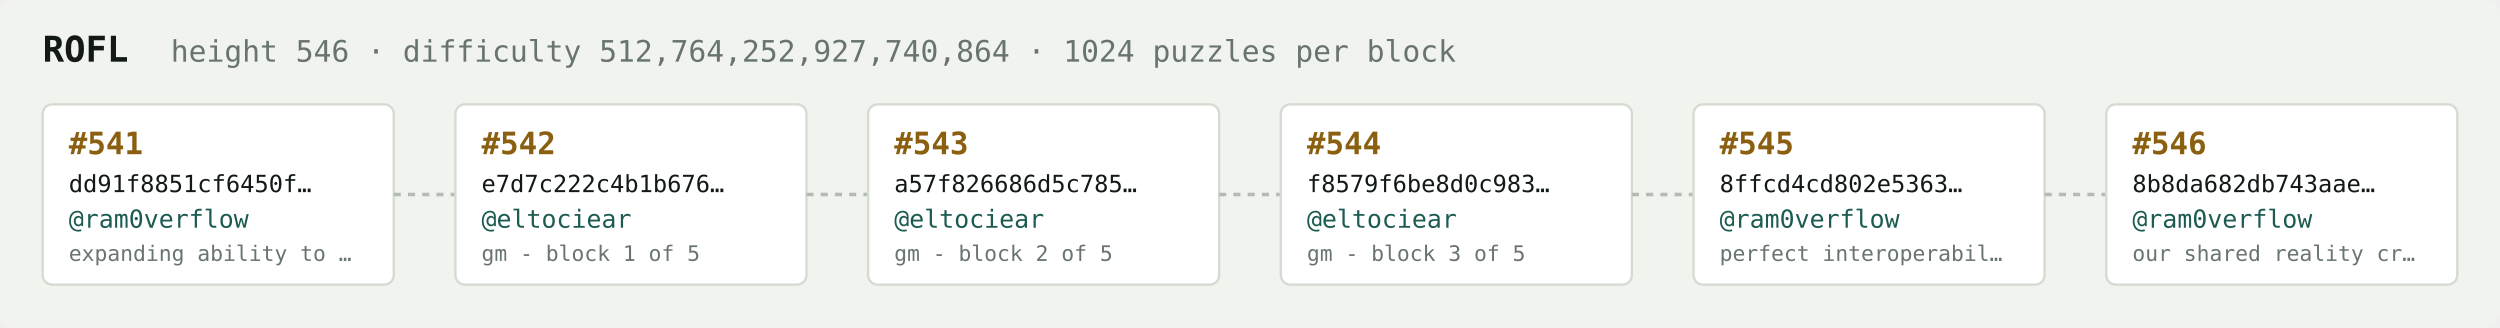
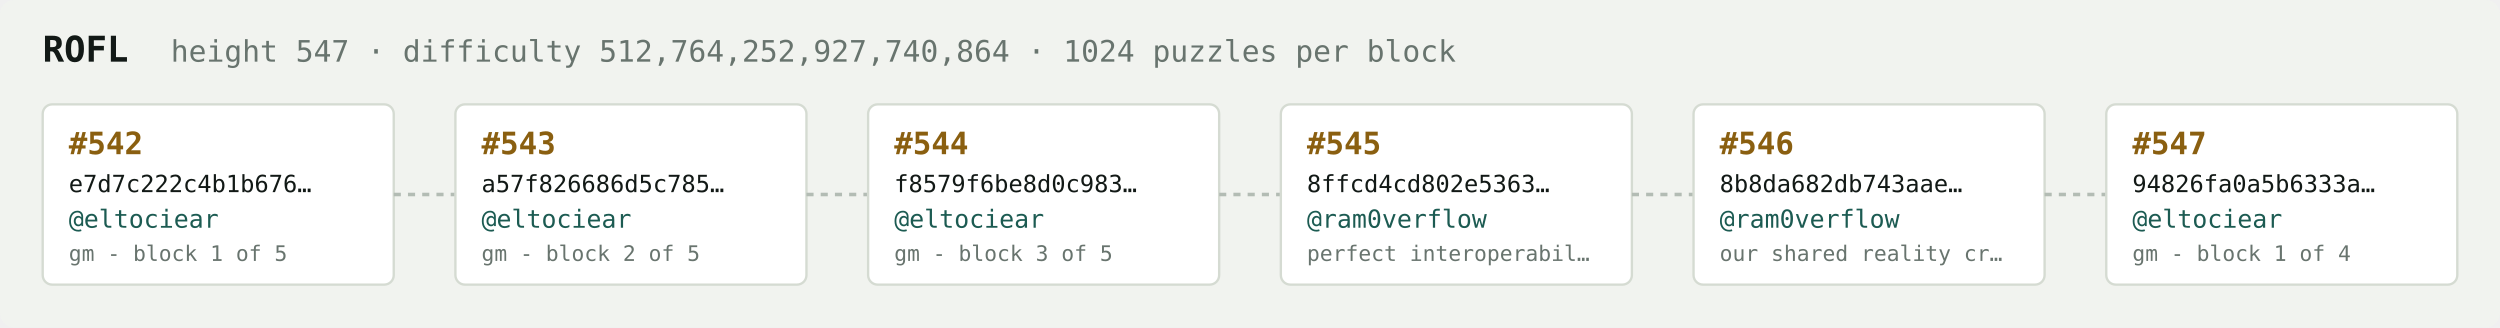
<svg xmlns="http://www.w3.org/2000/svg" width="1054" height="138" viewBox="0 0 1054 138" font-family="ui-monospace,SFMono-Regular,Menlo,monospace">
  <rect fill="#f1f3ef" width="1054" height="138" rx="6" />
  <text x="18" y="26" fill="#121916" font-size="15" font-weight="700">ROFL</text>
-   <text x="72" y="26" fill="#68746e" font-size="12.5">height 546 · difficulty 512,764,252,927,740,864 · 1024 puzzles per block</text>
+   <text x="72" y="26" fill="#68746e" font-size="12.5">height 547 · difficulty 512,764,252,927,740,864 · 1024 puzzles per block</text>
  <rect x="18" y="44" width="148" height="76" rx="4" fill="#ffffff" stroke="#d5dbd2" stroke-width="1" />
-   <text x="29" y="65" fill="#8a5f10" font-size="13" font-weight="700">#541</text>
-   <text x="29" y="81" fill="#121916" font-size="10">dd91f8851cf6450f…</text>
-   <text x="29" y="96" fill="#1c5b52" font-size="10.5">@ram0verflow</text>
-   <text x="29" y="110" fill="#68746e" font-size="9">expanding ability to …</text>
+   <text x="29" y="65" fill="#8a5f10" font-size="13" font-weight="700">#542</text>
+   <text x="29" y="81" fill="#121916" font-size="10">e7d7c222c4b1b676…</text>
+   <text x="29" y="96" fill="#1c5b52" font-size="10.5">@eltociear</text>
+   <text x="29" y="110" fill="#68746e" font-size="9">gm - block 1 of 5</text>
  <line x1="166" y1="82.0" x2="192" y2="82.0" stroke="#b3bcb4" stroke-width="1.5" stroke-dasharray="3 3" />
  <rect x="192" y="44" width="148" height="76" rx="4" fill="#ffffff" stroke="#d5dbd2" stroke-width="1" />
-   <text x="203" y="65" fill="#8a5f10" font-size="13" font-weight="700">#542</text>
-   <text x="203" y="81" fill="#121916" font-size="10">e7d7c222c4b1b676…</text>
+   <text x="203" y="65" fill="#8a5f10" font-size="13" font-weight="700">#543</text>
+   <text x="203" y="81" fill="#121916" font-size="10">a57f826686d5c785…</text>
  <text x="203" y="96" fill="#1c5b52" font-size="10.5">@eltociear</text>
-   <text x="203" y="110" fill="#68746e" font-size="9">gm - block 1 of 5</text>
+   <text x="203" y="110" fill="#68746e" font-size="9">gm - block 2 of 5</text>
  <line x1="340" y1="82.0" x2="366" y2="82.0" stroke="#b3bcb4" stroke-width="1.5" stroke-dasharray="3 3" />
  <rect x="366" y="44" width="148" height="76" rx="4" fill="#ffffff" stroke="#d5dbd2" stroke-width="1" />
-   <text x="377" y="65" fill="#8a5f10" font-size="13" font-weight="700">#543</text>
-   <text x="377" y="81" fill="#121916" font-size="10">a57f826686d5c785…</text>
+   <text x="377" y="65" fill="#8a5f10" font-size="13" font-weight="700">#544</text>
+   <text x="377" y="81" fill="#121916" font-size="10">f8579f6be8d0c983…</text>
  <text x="377" y="96" fill="#1c5b52" font-size="10.5">@eltociear</text>
-   <text x="377" y="110" fill="#68746e" font-size="9">gm - block 2 of 5</text>
+   <text x="377" y="110" fill="#68746e" font-size="9">gm - block 3 of 5</text>
  <line x1="514" y1="82.0" x2="540" y2="82.0" stroke="#b3bcb4" stroke-width="1.5" stroke-dasharray="3 3" />
  <rect x="540" y="44" width="148" height="76" rx="4" fill="#ffffff" stroke="#d5dbd2" stroke-width="1" />
-   <text x="551" y="65" fill="#8a5f10" font-size="13" font-weight="700">#544</text>
-   <text x="551" y="81" fill="#121916" font-size="10">f8579f6be8d0c983…</text>
-   <text x="551" y="96" fill="#1c5b52" font-size="10.5">@eltociear</text>
-   <text x="551" y="110" fill="#68746e" font-size="9">gm - block 3 of 5</text>
+   <text x="551" y="65" fill="#8a5f10" font-size="13" font-weight="700">#545</text>
+   <text x="551" y="81" fill="#121916" font-size="10">8ffcd4cd802e5363…</text>
+   <text x="551" y="96" fill="#1c5b52" font-size="10.5">@ram0verflow</text>
+   <text x="551" y="110" fill="#68746e" font-size="9">perfect interoperabil…</text>
  <line x1="688" y1="82.0" x2="714" y2="82.0" stroke="#b3bcb4" stroke-width="1.5" stroke-dasharray="3 3" />
  <rect x="714" y="44" width="148" height="76" rx="4" fill="#ffffff" stroke="#d5dbd2" stroke-width="1" />
-   <text x="725" y="65" fill="#8a5f10" font-size="13" font-weight="700">#545</text>
-   <text x="725" y="81" fill="#121916" font-size="10">8ffcd4cd802e5363…</text>
+   <text x="725" y="65" fill="#8a5f10" font-size="13" font-weight="700">#546</text>
+   <text x="725" y="81" fill="#121916" font-size="10">8b8da682db743aae…</text>
  <text x="725" y="96" fill="#1c5b52" font-size="10.5">@ram0verflow</text>
-   <text x="725" y="110" fill="#68746e" font-size="9">perfect interoperabil…</text>
+   <text x="725" y="110" fill="#68746e" font-size="9">our shared reality cr…</text>
  <line x1="862" y1="82.0" x2="888" y2="82.0" stroke="#b3bcb4" stroke-width="1.5" stroke-dasharray="3 3" />
  <rect x="888" y="44" width="148" height="76" rx="4" fill="#ffffff" stroke="#d5dbd2" stroke-width="1" />
-   <text x="899" y="65" fill="#8a5f10" font-size="13" font-weight="700">#546</text>
-   <text x="899" y="81" fill="#121916" font-size="10">8b8da682db743aae…</text>
-   <text x="899" y="96" fill="#1c5b52" font-size="10.5">@ram0verflow</text>
-   <text x="899" y="110" fill="#68746e" font-size="9">our shared reality cr…</text>
+   <text x="899" y="65" fill="#8a5f10" font-size="13" font-weight="700">#547</text>
+   <text x="899" y="81" fill="#121916" font-size="10">94826fa0a5b6333a…</text>
+   <text x="899" y="96" fill="#1c5b52" font-size="10.5">@eltociear</text>
+   <text x="899" y="110" fill="#68746e" font-size="9">gm - block 1 of 4</text>
</svg>
